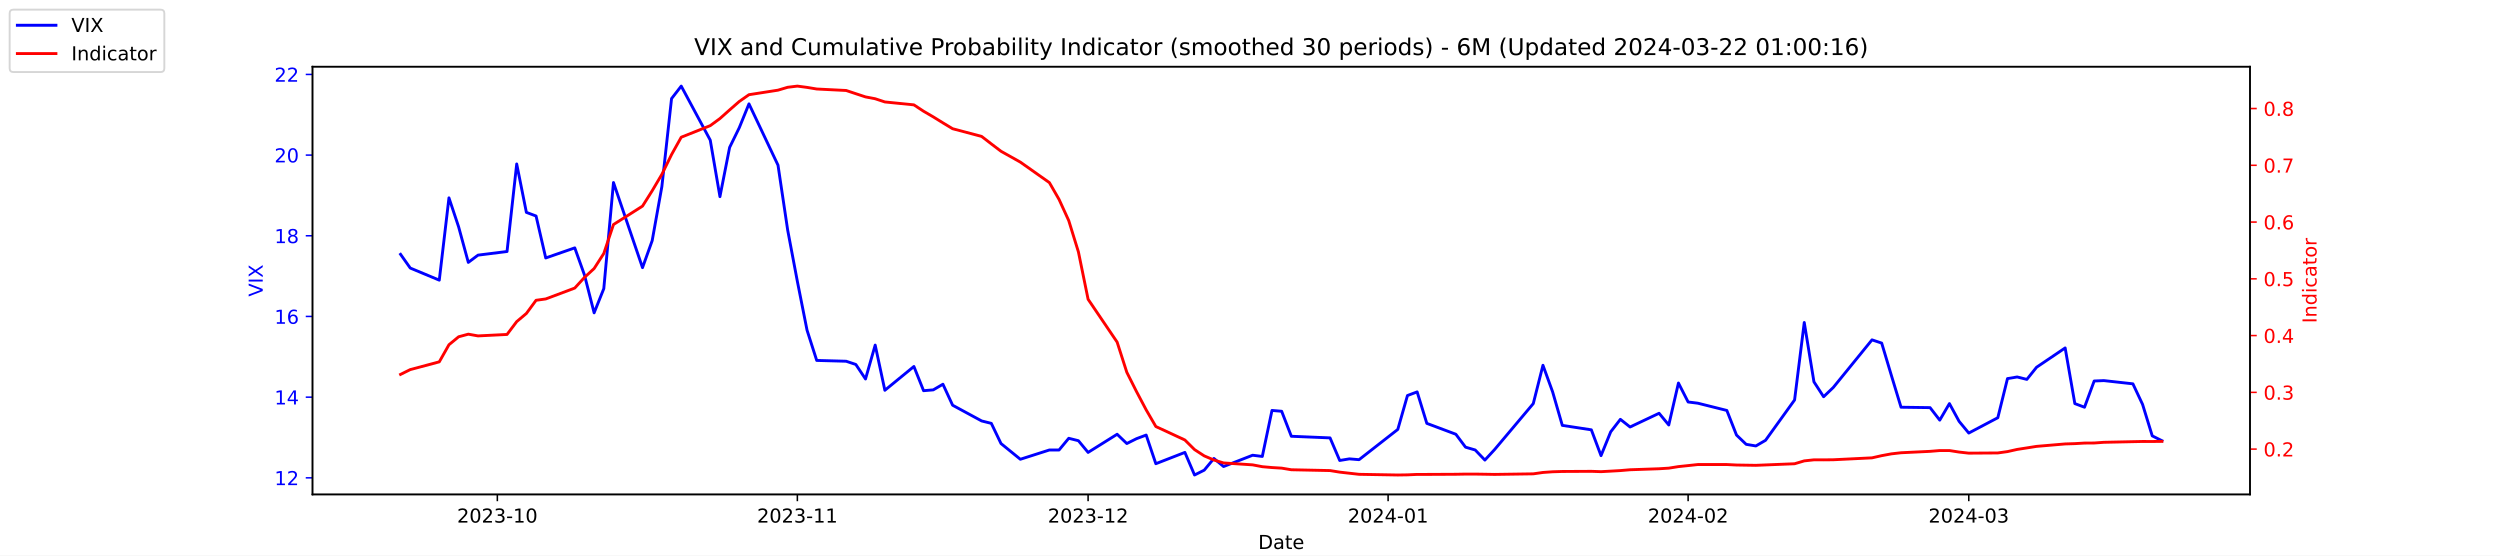
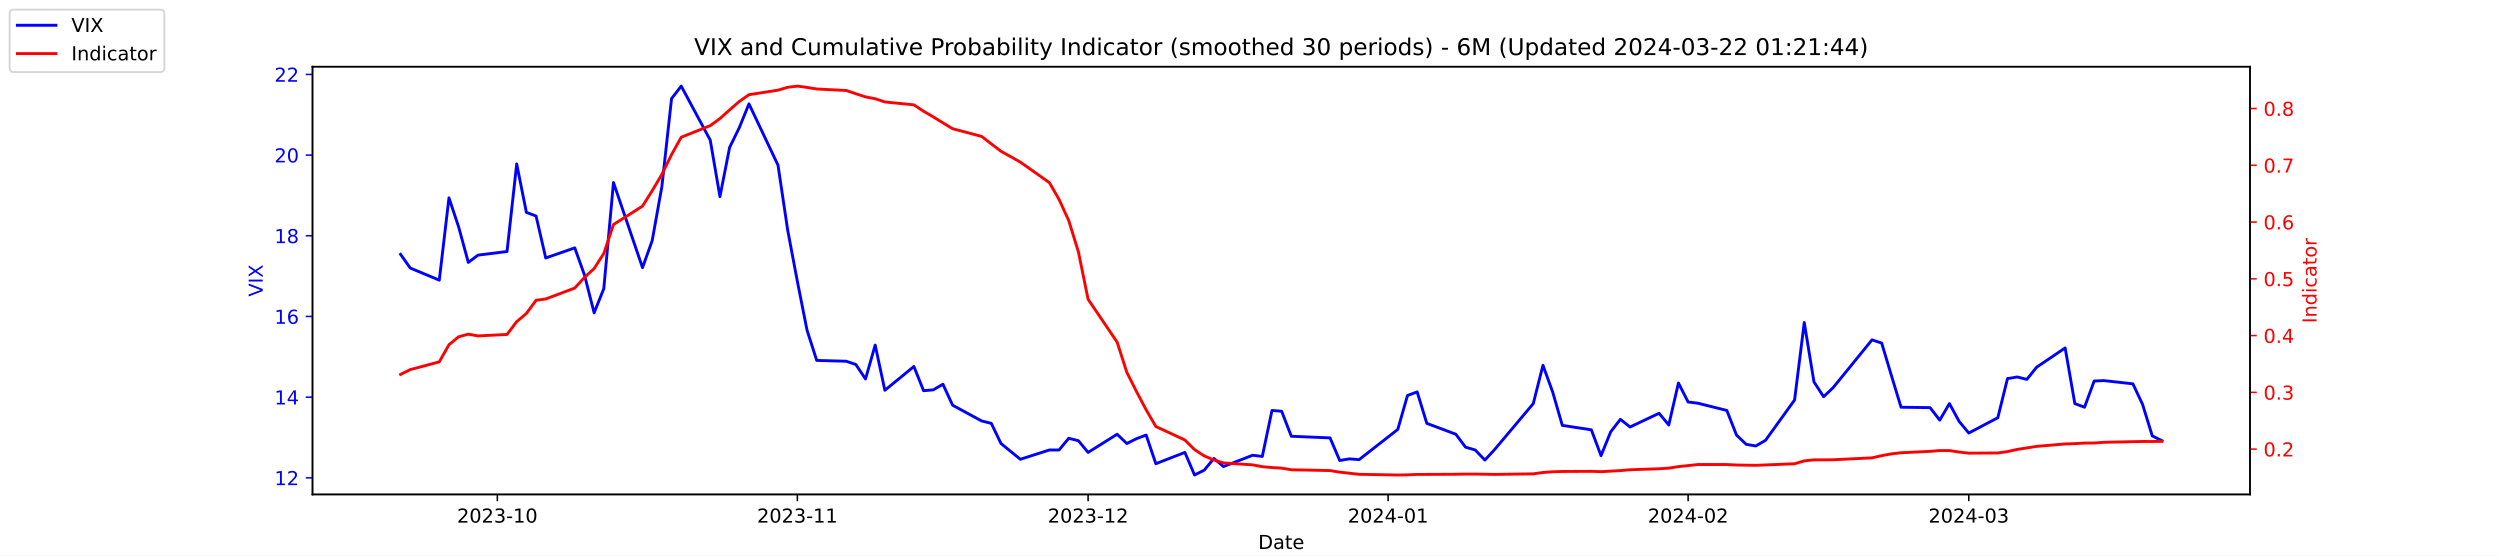
<svg xmlns="http://www.w3.org/2000/svg" xmlns:xlink="http://www.w3.org/1999/xlink" width="1296pt" height="288pt" viewBox="0 0 1296 288" version="1.1">
  <defs>
    <style type="text/css">*{stroke-linejoin: round; stroke-linecap: butt}</style>
  </defs>
  <g id="figure_1">
    <g id="patch_1">
      <path d="M 0 288  L 1296 288  L 1296 0  L 0 0  z " style="fill: #ffffff" />
    </g>
    <g id="axes_1">
      <g id="patch_2">
        <path d="M 162 256.32  L 1166.4 256.32  L 1166.4 34.56  L 162 34.56  z " style="fill: #ffffff" />
      </g>
      <g id="matplotlib.axis_1">
        <g id="xtick_1">
          <g id="line2d_1">
            <defs>
-               <path id="m9ec98ce9ba" d="M 0 0  L 0 3.5  " style="stroke: #000000; stroke-width: 0.8" />
+               <path id="m5a4f78393b" d="M 0 0  L 0 3.5  " style="stroke: #000000; stroke-width: 0.8" />
            </defs>
            <g>
-               <use xlink:href="#m9ec98ce9ba" x="257.824" y="256.32" style="stroke: #000000; stroke-width: 0.8" />
+               <use xlink:href="#m5a4f78393b" x="257.824" y="256.32" style="stroke: #000000; stroke-width: 0.8" />
            </g>
          </g>
          <g id="text_1">
            <g transform="translate(236.933 270.9184) scale(0.1 -0.1)">
              <defs>
                <path id="DejaVuSans-32" d="M 1228 531  L 3431 531  L 3431 0  L 469 0  L 469 531  Q 828 903 1448 1529  Q 2069 2156 2228 2338  Q 2531 2678 2651 2914  Q 2772 3150 2772 3378  Q 2772 3750 2511 3984  Q 2250 4219 1831 4219  Q 1534 4219 1204 4116  Q 875 4013 500 3803  L 500 4441  Q 881 4594 1212 4672  Q 1544 4750 1819 4750  Q 2544 4750 2975 4387  Q 3406 4025 3406 3419  Q 3406 3131 3298 2873  Q 3191 2616 2906 2266  Q 2828 2175 2409 1742  Q 1991 1309 1228 531  z " transform="scale(0.015625)" />
                <path id="DejaVuSans-30" d="M 2034 4250  Q 1547 4250 1301 3770  Q 1056 3291 1056 2328  Q 1056 1369 1301 889  Q 1547 409 2034 409  Q 2525 409 2770 889  Q 3016 1369 3016 2328  Q 3016 3291 2770 3770  Q 2525 4250 2034 4250  z M 2034 4750  Q 2819 4750 3233 4129  Q 3647 3509 3647 2328  Q 3647 1150 3233 529  Q 2819 -91 2034 -91  Q 1250 -91 836 529  Q 422 1150 422 2328  Q 422 3509 836 4129  Q 1250 4750 2034 4750  z " transform="scale(0.015625)" />
                <path id="DejaVuSans-33" d="M 2597 2516  Q 3050 2419 3304 2112  Q 3559 1806 3559 1356  Q 3559 666 3084 287  Q 2609 -91 1734 -91  Q 1441 -91 1130 -33  Q 819 25 488 141  L 488 750  Q 750 597 1062 519  Q 1375 441 1716 441  Q 2309 441 2620 675  Q 2931 909 2931 1356  Q 2931 1769 2642 2001  Q 2353 2234 1838 2234  L 1294 2234  L 1294 2753  L 1863 2753  Q 2328 2753 2575 2939  Q 2822 3125 2822 3475  Q 2822 3834 2567 4026  Q 2313 4219 1838 4219  Q 1578 4219 1281 4162  Q 984 4106 628 3988  L 628 4550  Q 988 4650 1302 4700  Q 1616 4750 1894 4750  Q 2613 4750 3031 4423  Q 3450 4097 3450 3541  Q 3450 3153 3228 2886  Q 3006 2619 2597 2516  z " transform="scale(0.015625)" />
                <path id="DejaVuSans-2d" d="M 313 2009  L 1997 2009  L 1997 1497  L 313 1497  L 313 2009  z " transform="scale(0.015625)" />
                <path id="DejaVuSans-31" d="M 794 531  L 1825 531  L 1825 4091  L 703 3866  L 703 4441  L 1819 4666  L 2450 4666  L 2450 531  L 3481 531  L 3481 0  L 794 0  L 794 531  z " transform="scale(0.015625)" />
              </defs>
              <use xlink:href="#DejaVuSans-32" />
              <use xlink:href="#DejaVuSans-30" x="63.623" />
              <use xlink:href="#DejaVuSans-32" x="127.246" />
              <use xlink:href="#DejaVuSans-33" x="190.869" />
              <use xlink:href="#DejaVuSans-2d" x="254.492" />
              <use xlink:href="#DejaVuSans-31" x="290.576" />
              <use xlink:href="#DejaVuSans-30" x="354.199" />
            </g>
          </g>
        </g>
        <g id="xtick_2">
          <g id="line2d_2">
            <g>
-               <use xlink:href="#m9ec98ce9ba" x="413.351" y="256.32" style="stroke: #000000; stroke-width: 0.8" />
+               <use xlink:href="#m5a4f78393b" x="413.351" y="256.32" style="stroke: #000000; stroke-width: 0.8" />
            </g>
          </g>
          <g id="text_2">
            <g transform="translate(392.4594 270.9184) scale(0.1 -0.1)">
              <use xlink:href="#DejaVuSans-32" />
              <use xlink:href="#DejaVuSans-30" x="63.623" />
              <use xlink:href="#DejaVuSans-32" x="127.246" />
              <use xlink:href="#DejaVuSans-33" x="190.869" />
              <use xlink:href="#DejaVuSans-2d" x="254.492" />
              <use xlink:href="#DejaVuSans-31" x="290.576" />
              <use xlink:href="#DejaVuSans-31" x="354.199" />
            </g>
          </g>
        </g>
        <g id="xtick_3">
          <g id="line2d_3">
            <g>
-               <use xlink:href="#m9ec98ce9ba" x="564.069" y="256.32" style="stroke: #000000; stroke-width: 0.8" />
+               <use xlink:href="#m5a4f78393b" x="564.069" y="256.32" style="stroke: #000000; stroke-width: 0.8" />
            </g>
          </g>
          <g id="text_3">
            <g transform="translate(543.178 270.9184) scale(0.1 -0.1)">
              <use xlink:href="#DejaVuSans-32" />
              <use xlink:href="#DejaVuSans-30" x="63.623" />
              <use xlink:href="#DejaVuSans-32" x="127.246" />
              <use xlink:href="#DejaVuSans-33" x="190.869" />
              <use xlink:href="#DejaVuSans-2d" x="254.492" />
              <use xlink:href="#DejaVuSans-31" x="290.576" />
              <use xlink:href="#DejaVuSans-32" x="354.199" />
            </g>
          </g>
        </g>
        <g id="xtick_4">
          <g id="line2d_4">
            <g>
-               <use xlink:href="#m9ec98ce9ba" x="719.596" y="256.32" style="stroke: #000000; stroke-width: 0.8" />
+               <use xlink:href="#m5a4f78393b" x="719.596" y="256.32" style="stroke: #000000; stroke-width: 0.8" />
            </g>
          </g>
          <g id="text_4">
            <g transform="translate(698.7044 270.9184) scale(0.1 -0.1)">
              <defs>
                <path id="DejaVuSans-34" d="M 2419 4116  L 825 1625  L 2419 1625  L 2419 4116  z M 2253 4666  L 3047 4666  L 3047 1625  L 3713 1625  L 3713 1100  L 3047 1100  L 3047 0  L 2419 0  L 2419 1100  L 313 1100  L 313 1709  L 2253 4666  z " transform="scale(0.015625)" />
              </defs>
              <use xlink:href="#DejaVuSans-32" />
              <use xlink:href="#DejaVuSans-30" x="63.623" />
              <use xlink:href="#DejaVuSans-32" x="127.246" />
              <use xlink:href="#DejaVuSans-34" x="190.869" />
              <use xlink:href="#DejaVuSans-2d" x="254.492" />
              <use xlink:href="#DejaVuSans-30" x="290.576" />
              <use xlink:href="#DejaVuSans-31" x="354.199" />
            </g>
          </g>
        </g>
        <g id="xtick_5">
          <g id="line2d_5">
            <g>
-               <use xlink:href="#m9ec98ce9ba" x="875.122" y="256.32" style="stroke: #000000; stroke-width: 0.8" />
+               <use xlink:href="#m5a4f78393b" x="875.122" y="256.32" style="stroke: #000000; stroke-width: 0.8" />
            </g>
          </g>
          <g id="text_5">
            <g transform="translate(854.2309 270.9184) scale(0.1 -0.1)">
              <use xlink:href="#DejaVuSans-32" />
              <use xlink:href="#DejaVuSans-30" x="63.623" />
              <use xlink:href="#DejaVuSans-32" x="127.246" />
              <use xlink:href="#DejaVuSans-34" x="190.869" />
              <use xlink:href="#DejaVuSans-2d" x="254.492" />
              <use xlink:href="#DejaVuSans-30" x="290.576" />
              <use xlink:href="#DejaVuSans-32" x="354.199" />
            </g>
          </g>
        </g>
        <g id="xtick_6">
          <g id="line2d_6">
            <g>
-               <use xlink:href="#m9ec98ce9ba" x="1020.615" y="256.32" style="stroke: #000000; stroke-width: 0.8" />
+               <use xlink:href="#m5a4f78393b" x="1020.615" y="256.32" style="stroke: #000000; stroke-width: 0.8" />
            </g>
          </g>
          <g id="text_6">
            <g transform="translate(999.7234 270.9184) scale(0.1 -0.1)">
              <use xlink:href="#DejaVuSans-32" />
              <use xlink:href="#DejaVuSans-30" x="63.623" />
              <use xlink:href="#DejaVuSans-32" x="127.246" />
              <use xlink:href="#DejaVuSans-34" x="190.869" />
              <use xlink:href="#DejaVuSans-2d" x="254.492" />
              <use xlink:href="#DejaVuSans-30" x="290.576" />
              <use xlink:href="#DejaVuSans-33" x="354.199" />
            </g>
          </g>
        </g>
        <g id="text_7">
          <g transform="translate(652.2492 284.5966) scale(0.1 -0.1)">
            <defs>
              <path id="DejaVuSans-44" d="M 1259 4147  L 1259 519  L 2022 519  Q 2988 519 3436 956  Q 3884 1394 3884 2338  Q 3884 3275 3436 3711  Q 2988 4147 2022 4147  L 1259 4147  z M 628 4666  L 1925 4666  Q 3281 4666 3915 4102  Q 4550 3538 4550 2338  Q 4550 1131 3912 565  Q 3275 0 1925 0  L 628 0  L 628 4666  z " transform="scale(0.015625)" />
              <path id="DejaVuSans-61" d="M 2194 1759  Q 1497 1759 1228 1600  Q 959 1441 959 1056  Q 959 750 1161 570  Q 1363 391 1709 391  Q 2188 391 2477 730  Q 2766 1069 2766 1631  L 2766 1759  L 2194 1759  z M 3341 1997  L 3341 0  L 2766 0  L 2766 531  Q 2569 213 2275 61  Q 1981 -91 1556 -91  Q 1019 -91 701 211  Q 384 513 384 1019  Q 384 1609 779 1909  Q 1175 2209 1959 2209  L 2766 2209  L 2766 2266  Q 2766 2663 2505 2880  Q 2244 3097 1772 3097  Q 1472 3097 1187 3025  Q 903 2953 641 2809  L 641 3341  Q 956 3463 1253 3523  Q 1550 3584 1831 3584  Q 2591 3584 2966 3190  Q 3341 2797 3341 1997  z " transform="scale(0.015625)" />
              <path id="DejaVuSans-74" d="M 1172 4494  L 1172 3500  L 2356 3500  L 2356 3053  L 1172 3053  L 1172 1153  Q 1172 725 1289 603  Q 1406 481 1766 481  L 2356 481  L 2356 0  L 1766 0  Q 1100 0 847 248  Q 594 497 594 1153  L 594 3053  L 172 3053  L 172 3500  L 594 3500  L 594 4494  L 1172 4494  z " transform="scale(0.015625)" />
              <path id="DejaVuSans-65" d="M 3597 1894  L 3597 1613  L 953 1613  Q 991 1019 1311 708  Q 1631 397 2203 397  Q 2534 397 2845 478  Q 3156 559 3463 722  L 3463 178  Q 3153 47 2828 -22  Q 2503 -91 2169 -91  Q 1331 -91 842 396  Q 353 884 353 1716  Q 353 2575 817 3079  Q 1281 3584 2069 3584  Q 2775 3584 3186 3129  Q 3597 2675 3597 1894  z M 3022 2063  Q 3016 2534 2758 2815  Q 2500 3097 2075 3097  Q 1594 3097 1305 2825  Q 1016 2553 972 2059  L 3022 2063  z " transform="scale(0.015625)" />
            </defs>
            <use xlink:href="#DejaVuSans-44" />
            <use xlink:href="#DejaVuSans-61" x="77.002" />
            <use xlink:href="#DejaVuSans-74" x="138.281" />
            <use xlink:href="#DejaVuSans-65" x="177.49" />
          </g>
        </g>
      </g>
      <g id="matplotlib.axis_2">
        <g id="ytick_1">
          <g id="line2d_7">
            <defs>
-               <path id="md8c2ff4725" d="M 0 0  L -3.5 0  " style="stroke: #0000ff; stroke-width: 0.8" />
+               <path id="m07af1b0438" d="M 0 0  L -3.5 0  " style="stroke: #0000ff; stroke-width: 0.8" />
            </defs>
            <g>
-               <use xlink:href="#md8c2ff4725" x="162" y="247.704" style="fill: #0000ff; stroke: #0000ff; stroke-width: 0.8" />
+               <use xlink:href="#m07af1b0438" x="162" y="247.704" style="fill: #0000ff; stroke: #0000ff; stroke-width: 0.8" />
            </g>
          </g>
          <g id="text_8">
            <g style="fill: #0000ff" transform="translate(142.275 251.5031) scale(0.1 -0.1)">
              <use xlink:href="#DejaVuSans-31" />
              <use xlink:href="#DejaVuSans-32" x="63.623" />
            </g>
          </g>
        </g>
        <g id="ytick_2">
          <g id="line2d_8">
            <g>
-               <use xlink:href="#md8c2ff4725" x="162" y="205.878" style="fill: #0000ff; stroke: #0000ff; stroke-width: 0.8" />
+               <use xlink:href="#m07af1b0438" x="162" y="205.878" style="fill: #0000ff; stroke: #0000ff; stroke-width: 0.8" />
            </g>
          </g>
          <g id="text_9">
            <g style="fill: #0000ff" transform="translate(142.275 209.6774) scale(0.1 -0.1)">
              <use xlink:href="#DejaVuSans-31" />
              <use xlink:href="#DejaVuSans-34" x="63.623" />
            </g>
          </g>
        </g>
        <g id="ytick_3">
          <g id="line2d_9">
            <g>
-               <use xlink:href="#md8c2ff4725" x="162" y="164.052" style="fill: #0000ff; stroke: #0000ff; stroke-width: 0.8" />
+               <use xlink:href="#m07af1b0438" x="162" y="164.052" style="fill: #0000ff; stroke: #0000ff; stroke-width: 0.8" />
            </g>
          </g>
          <g id="text_10">
            <g style="fill: #0000ff" transform="translate(142.275 167.8517) scale(0.1 -0.1)">
              <defs>
                <path id="DejaVuSans-36" d="M 2113 2584  Q 1688 2584 1439 2293  Q 1191 2003 1191 1497  Q 1191 994 1439 701  Q 1688 409 2113 409  Q 2538 409 2786 701  Q 3034 994 3034 1497  Q 3034 2003 2786 2293  Q 2538 2584 2113 2584  z M 3366 4563  L 3366 3988  Q 3128 4100 2886 4159  Q 2644 4219 2406 4219  Q 1781 4219 1451 3797  Q 1122 3375 1075 2522  Q 1259 2794 1537 2939  Q 1816 3084 2150 3084  Q 2853 3084 3261 2657  Q 3669 2231 3669 1497  Q 3669 778 3244 343  Q 2819 -91 2113 -91  Q 1303 -91 875 529  Q 447 1150 447 2328  Q 447 3434 972 4092  Q 1497 4750 2381 4750  Q 2619 4750 2861 4703  Q 3103 4656 3366 4563  z " transform="scale(0.015625)" />
              </defs>
              <use xlink:href="#DejaVuSans-31" />
              <use xlink:href="#DejaVuSans-36" x="63.623" />
            </g>
          </g>
        </g>
        <g id="ytick_4">
          <g id="line2d_10">
            <g>
-               <use xlink:href="#md8c2ff4725" x="162" y="122.227" style="fill: #0000ff; stroke: #0000ff; stroke-width: 0.8" />
+               <use xlink:href="#m07af1b0438" x="162" y="122.227" style="fill: #0000ff; stroke: #0000ff; stroke-width: 0.8" />
            </g>
          </g>
          <g id="text_11">
            <g style="fill: #0000ff" transform="translate(142.275 126.0259) scale(0.1 -0.1)">
              <defs>
                <path id="DejaVuSans-38" d="M 2034 2216  Q 1584 2216 1326 1975  Q 1069 1734 1069 1313  Q 1069 891 1326 650  Q 1584 409 2034 409  Q 2484 409 2743 651  Q 3003 894 3003 1313  Q 3003 1734 2745 1975  Q 2488 2216 2034 2216  z M 1403 2484  Q 997 2584 770 2862  Q 544 3141 544 3541  Q 544 4100 942 4425  Q 1341 4750 2034 4750  Q 2731 4750 3128 4425  Q 3525 4100 3525 3541  Q 3525 3141 3298 2862  Q 3072 2584 2669 2484  Q 3125 2378 3379 2068  Q 3634 1759 3634 1313  Q 3634 634 3220 271  Q 2806 -91 2034 -91  Q 1263 -91 848 271  Q 434 634 434 1313  Q 434 1759 690 2068  Q 947 2378 1403 2484  z M 1172 3481  Q 1172 3119 1398 2916  Q 1625 2713 2034 2713  Q 2441 2713 2670 2916  Q 2900 3119 2900 3481  Q 2900 3844 2670 4047  Q 2441 4250 2034 4250  Q 1625 4250 1398 4047  Q 1172 3844 1172 3481  z " transform="scale(0.015625)" />
              </defs>
              <use xlink:href="#DejaVuSans-31" />
              <use xlink:href="#DejaVuSans-38" x="63.623" />
            </g>
          </g>
        </g>
        <g id="ytick_5">
          <g id="line2d_11">
            <g>
-               <use xlink:href="#md8c2ff4725" x="162" y="80.401" style="fill: #0000ff; stroke: #0000ff; stroke-width: 0.8" />
+               <use xlink:href="#m07af1b0438" x="162" y="80.401" style="fill: #0000ff; stroke: #0000ff; stroke-width: 0.8" />
            </g>
          </g>
          <g id="text_12">
            <g style="fill: #0000ff" transform="translate(142.275 84.2002) scale(0.1 -0.1)">
              <use xlink:href="#DejaVuSans-32" />
              <use xlink:href="#DejaVuSans-30" x="63.623" />
            </g>
          </g>
        </g>
        <g id="ytick_6">
          <g id="line2d_12">
            <g>
-               <use xlink:href="#md8c2ff4725" x="162" y="38.575" style="fill: #0000ff; stroke: #0000ff; stroke-width: 0.8" />
+               <use xlink:href="#m07af1b0438" x="162" y="38.575" style="fill: #0000ff; stroke: #0000ff; stroke-width: 0.8" />
            </g>
          </g>
          <g id="text_13">
            <g style="fill: #0000ff" transform="translate(142.275 42.37447) scale(0.1 -0.1)">
              <use xlink:href="#DejaVuSans-32" />
              <use xlink:href="#DejaVuSans-32" x="63.623" />
            </g>
          </g>
        </g>
        <g id="text_14">
          <g style="fill: #0000ff" transform="translate(136.1953 153.7603) rotate(-90) scale(0.1 -0.1)">
            <defs>
              <path id="DejaVuSans-56" d="M 1831 0  L 50 4666  L 709 4666  L 2188 738  L 3669 4666  L 4325 4666  L 2547 0  L 1831 0  z " transform="scale(0.015625)" />
              <path id="DejaVuSans-49" d="M 628 4666  L 1259 4666  L 1259 0  L 628 0  L 628 4666  z " transform="scale(0.015625)" />
              <path id="DejaVuSans-58" d="M 403 4666  L 1081 4666  L 2241 2931  L 3406 4666  L 4084 4666  L 2584 2425  L 4184 0  L 3506 0  L 2194 1984  L 872 0  L 191 0  L 1856 2491  L 403 4666  z " transform="scale(0.015625)" />
            </defs>
            <use xlink:href="#DejaVuSans-56" />
            <use xlink:href="#DejaVuSans-49" x="68.408" />
            <use xlink:href="#DejaVuSans-58" x="97.9" />
          </g>
        </g>
      </g>
      <g id="line2d_13">
-         <path d="M 207.655 131.847  L 212.672 138.957  L 227.722 145.231  L 232.739 102.569  L 237.756 117.626  L 242.773 136.029  L 247.79 132.265  L 262.841 130.383  L 267.858 85.002  L 272.875 110.097  L 277.892 111.979  L 282.909 133.729  L 297.96 128.501  L 302.977 142.512  L 307.994 162.17  L 313.011 149.623  L 318.028 94.622  L 333.079 138.748  L 338.096 124.736  L 343.113 96.713  L 348.13 51.123  L 353.147 44.64  L 368.198 72.663  L 373.215 101.941  L 378.232 76.428  L 383.249 66.18  L 388.266 53.842  L 403.317 85.629  L 408.334 119.299  L 413.351 145.858  L 418.368 171.163  L 423.385 186.847  L 438.645 187.266  L 443.662 188.939  L 448.679 196.467  L 453.696 178.901  L 458.713 202.323  L 473.764 189.984  L 478.781 202.532  L 483.798 202.114  L 488.815 199.186  L 493.832 210.061  L 508.883 218.217  L 513.9 219.472  L 518.917 229.928  L 528.951 238.084  L 544.001 233.274  L 549.018 233.274  L 554.035 227.209  L 559.052 228.464  L 564.069 234.529  L 579.12 225.118  L 584.137 229.928  L 589.154 227.418  L 594.171 225.536  L 599.188 240.384  L 614.239 234.529  L 619.256 246.24  L 624.273 243.73  L 629.29 237.666  L 634.307 241.848  L 649.358 235.993  L 654.375 236.62  L 659.392 212.779  L 664.409 213.198  L 669.426 226.164  L 689.494 227  L 694.511 238.711  L 699.528 237.875  L 704.545 238.293  L 724.613 222.608  L 729.63 205.042  L 734.647 203.159  L 739.664 219.472  L 754.715 225.118  L 759.732 231.81  L 764.749 233.274  L 769.766 238.502  L 774.783 233.065  L 794.851 209.224  L 799.868 189.357  L 804.885 203.159  L 809.902 220.517  L 824.952 222.818  L 829.969 236.202  L 834.986 223.863  L 840.003 217.38  L 845.02 221.354  L 860.071 214.243  L 865.088 220.308  L 870.105 198.559  L 875.122 208.388  L 880.139 209.015  L 895.19 212.779  L 900.207 225.536  L 905.224 230.346  L 910.241 231.183  L 915.258 228.255  L 930.309 207.342  L 935.326 167.189  L 940.343 197.931  L 945.36 205.669  L 950.377 200.859  L 970.445 176.182  L 975.462 177.855  L 980.479 194.585  L 985.496 211.106  L 1000.547 211.316  L 1005.564 217.798  L 1010.581 209.224  L 1015.598 218.426  L 1020.615 224.491  L 1035.666 216.544  L 1040.683 196.258  L 1045.7 195.422  L 1050.717 196.677  L 1055.734 190.403  L 1070.576 180.364  L 1075.593 209.224  L 1080.61 211.106  L 1085.627 197.513  L 1090.644 197.304  L 1105.695 198.977  L 1110.711 209.642  L 1115.728 225.955  L 1120.745 228.464  " clip-path="url(#pa6c76304c1)" style="fill: none; stroke: #0000ff; stroke-width: 1.5; stroke-linecap: square" />
+         <path d="M 207.655 131.847  L 212.672 138.957  L 227.722 145.231  L 232.739 102.569  L 237.756 117.626  L 242.773 136.029  L 247.79 132.265  L 262.841 130.383  L 267.858 85.002  L 272.875 110.097  L 277.892 111.979  L 282.909 133.729  L 297.96 128.501  L 302.977 142.512  L 307.994 162.17  L 313.011 149.623  L 318.028 94.622  L 333.079 138.748  L 338.096 124.736  L 343.113 96.713  L 348.13 51.123  L 353.147 44.64  L 368.198 72.663  L 373.215 101.941  L 378.232 76.428  L 383.249 66.18  L 388.266 53.842  L 403.317 85.629  L 408.334 119.299  L 413.351 145.858  L 418.368 171.163  L 423.385 186.847  L 438.645 187.266  L 443.662 188.939  L 448.679 196.467  L 453.696 178.901  L 458.713 202.323  L 473.764 189.984  L 478.781 202.532  L 483.798 202.114  L 488.815 199.186  L 493.832 210.061  L 508.883 218.217  L 513.9 219.472  L 518.917 229.928  L 528.951 238.084  L 544.001 233.274  L 549.018 233.274  L 554.035 227.209  L 559.052 228.464  L 564.069 234.529  L 579.12 225.118  L 584.137 229.928  L 589.154 227.418  L 594.171 225.536  L 599.188 240.384  L 614.239 234.529  L 619.256 246.24  L 624.273 243.73  L 629.29 237.666  L 634.307 241.848  L 649.358 235.993  L 654.375 236.62  L 659.392 212.779  L 664.409 213.198  L 669.426 226.164  L 689.494 227  L 694.511 238.711  L 699.528 237.875  L 704.545 238.293  L 724.613 222.608  L 729.63 205.042  L 734.647 203.159  L 739.664 219.472  L 754.715 225.118  L 759.732 231.81  L 764.749 233.274  L 769.766 238.502  L 774.783 233.065  L 794.851 209.224  L 799.868 189.357  L 804.885 203.159  L 809.902 220.517  L 824.952 222.818  L 829.969 236.202  L 834.986 223.863  L 840.003 217.38  L 845.02 221.354  L 860.071 214.243  L 865.088 220.308  L 870.105 198.559  L 875.122 208.388  L 880.139 209.015  L 895.19 212.779  L 900.207 225.536  L 905.224 230.346  L 910.241 231.183  L 915.258 228.255  L 930.309 207.342  L 935.326 167.189  L 940.343 197.931  L 945.36 205.669  L 950.377 200.859  L 970.445 176.182  L 975.462 177.855  L 980.479 194.585  L 985.496 211.106  L 1000.547 211.316  L 1005.564 217.798  L 1010.581 209.224  L 1015.598 218.426  L 1020.615 224.491  L 1035.666 216.544  L 1040.683 196.258  L 1045.7 195.422  L 1050.717 196.677  L 1055.734 190.403  L 1070.576 180.364  L 1075.593 209.224  L 1080.61 211.106  L 1085.627 197.513  L 1090.644 197.304  L 1105.695 198.977  L 1110.711 209.642  L 1115.728 225.955  L 1120.745 228.464  " clip-path="url(#p9be954c867)" style="fill: none; stroke: #0000ff; stroke-width: 1.5; stroke-linecap: square" />
      </g>
      <g id="patch_3">
        <path d="M 162 256.32  L 162 34.56  " style="fill: none; stroke: #000000; stroke-width: 0.8; stroke-linejoin: miter; stroke-linecap: square" />
      </g>
      <g id="patch_4">
        <path d="M 1166.4 256.32  L 1166.4 34.56  " style="fill: none; stroke: #000000; stroke-width: 0.8; stroke-linejoin: miter; stroke-linecap: square" />
      </g>
      <g id="patch_5">
        <path d="M 162 256.32  L 1166.4 256.32  " style="fill: none; stroke: #000000; stroke-width: 0.8; stroke-linejoin: miter; stroke-linecap: square" />
      </g>
      <g id="patch_6">
        <path d="M 162 34.56  L 1166.4 34.56  " style="fill: none; stroke: #000000; stroke-width: 0.8; stroke-linejoin: miter; stroke-linecap: square" />
      </g>
    </g>
    <g id="axes_2">
      <g id="matplotlib.axis_3">
        <g id="ytick_7">
          <g id="line2d_14">
            <defs>
-               <path id="m1a44aab684" d="M 0 0  L 3.5 0  " style="stroke: #ff0000; stroke-width: 0.8" />
+               <path id="mcce9b47e6d" d="M 0 0  L 3.5 0  " style="stroke: #ff0000; stroke-width: 0.8" />
            </defs>
            <g>
-               <use xlink:href="#m1a44aab684" x="1166.4" y="232.822" style="fill: #ff0000; stroke: #ff0000; stroke-width: 0.8" />
+               <use xlink:href="#mcce9b47e6d" x="1166.4" y="232.822" style="fill: #ff0000; stroke: #ff0000; stroke-width: 0.8" />
            </g>
          </g>
          <g id="text_15">
            <g style="fill: #ff0000" transform="translate(1173.4 236.6214) scale(0.1 -0.1)">
              <defs>
                <path id="DejaVuSans-2e" d="M 684 794  L 1344 794  L 1344 0  L 684 0  L 684 794  z " transform="scale(0.015625)" />
              </defs>
              <use xlink:href="#DejaVuSans-30" />
              <use xlink:href="#DejaVuSans-2e" x="63.623" />
              <use xlink:href="#DejaVuSans-32" x="95.41" />
            </g>
          </g>
        </g>
        <g id="ytick_8">
          <g id="line2d_15">
            <g>
-               <use xlink:href="#m1a44aab684" x="1166.4" y="203.396" style="fill: #ff0000; stroke: #ff0000; stroke-width: 0.8" />
+               <use xlink:href="#mcce9b47e6d" x="1166.4" y="203.396" style="fill: #ff0000; stroke: #ff0000; stroke-width: 0.8" />
            </g>
          </g>
          <g id="text_16">
            <g style="fill: #ff0000" transform="translate(1173.4 207.1955) scale(0.1 -0.1)">
              <use xlink:href="#DejaVuSans-30" />
              <use xlink:href="#DejaVuSans-2e" x="63.623" />
              <use xlink:href="#DejaVuSans-33" x="95.41" />
            </g>
          </g>
        </g>
        <g id="ytick_9">
          <g id="line2d_16">
            <g>
-               <use xlink:href="#m1a44aab684" x="1166.4" y="173.97" style="fill: #ff0000; stroke: #ff0000; stroke-width: 0.8" />
+               <use xlink:href="#mcce9b47e6d" x="1166.4" y="173.97" style="fill: #ff0000; stroke: #ff0000; stroke-width: 0.8" />
            </g>
          </g>
          <g id="text_17">
            <g style="fill: #ff0000" transform="translate(1173.4 177.7695) scale(0.1 -0.1)">
              <use xlink:href="#DejaVuSans-30" />
              <use xlink:href="#DejaVuSans-2e" x="63.623" />
              <use xlink:href="#DejaVuSans-34" x="95.41" />
            </g>
          </g>
        </g>
        <g id="ytick_10">
          <g id="line2d_17">
            <g>
-               <use xlink:href="#m1a44aab684" x="1166.4" y="144.544" style="fill: #ff0000; stroke: #ff0000; stroke-width: 0.8" />
+               <use xlink:href="#mcce9b47e6d" x="1166.4" y="144.544" style="fill: #ff0000; stroke: #ff0000; stroke-width: 0.8" />
            </g>
          </g>
          <g id="text_18">
            <g style="fill: #ff0000" transform="translate(1173.4 148.3435) scale(0.1 -0.1)">
              <defs>
                <path id="DejaVuSans-35" d="M 691 4666  L 3169 4666  L 3169 4134  L 1269 4134  L 1269 2991  Q 1406 3038 1543 3061  Q 1681 3084 1819 3084  Q 2600 3084 3056 2656  Q 3513 2228 3513 1497  Q 3513 744 3044 326  Q 2575 -91 1722 -91  Q 1428 -91 1123 -41  Q 819 9 494 109  L 494 744  Q 775 591 1075 516  Q 1375 441 1709 441  Q 2250 441 2565 725  Q 2881 1009 2881 1497  Q 2881 1984 2565 2268  Q 2250 2553 1709 2553  Q 1456 2553 1204 2497  Q 953 2441 691 2322  L 691 4666  z " transform="scale(0.015625)" />
              </defs>
              <use xlink:href="#DejaVuSans-30" />
              <use xlink:href="#DejaVuSans-2e" x="63.623" />
              <use xlink:href="#DejaVuSans-35" x="95.41" />
            </g>
          </g>
        </g>
        <g id="ytick_11">
          <g id="line2d_18">
            <g>
-               <use xlink:href="#m1a44aab684" x="1166.4" y="115.118" style="fill: #ff0000; stroke: #ff0000; stroke-width: 0.8" />
+               <use xlink:href="#mcce9b47e6d" x="1166.4" y="115.118" style="fill: #ff0000; stroke: #ff0000; stroke-width: 0.8" />
            </g>
          </g>
          <g id="text_19">
            <g style="fill: #ff0000" transform="translate(1173.4 118.9176) scale(0.1 -0.1)">
              <use xlink:href="#DejaVuSans-30" />
              <use xlink:href="#DejaVuSans-2e" x="63.623" />
              <use xlink:href="#DejaVuSans-36" x="95.41" />
            </g>
          </g>
        </g>
        <g id="ytick_12">
          <g id="line2d_19">
            <g>
-               <use xlink:href="#m1a44aab684" x="1166.4" y="85.692" style="fill: #ff0000; stroke: #ff0000; stroke-width: 0.8" />
+               <use xlink:href="#mcce9b47e6d" x="1166.4" y="85.692" style="fill: #ff0000; stroke: #ff0000; stroke-width: 0.8" />
            </g>
          </g>
          <g id="text_20">
            <g style="fill: #ff0000" transform="translate(1173.4 89.4916) scale(0.1 -0.1)">
              <defs>
                <path id="DejaVuSans-37" d="M 525 4666  L 3525 4666  L 3525 4397  L 1831 0  L 1172 0  L 2766 4134  L 525 4134  L 525 4666  z " transform="scale(0.015625)" />
              </defs>
              <use xlink:href="#DejaVuSans-30" />
              <use xlink:href="#DejaVuSans-2e" x="63.623" />
              <use xlink:href="#DejaVuSans-37" x="95.41" />
            </g>
          </g>
        </g>
        <g id="ytick_13">
          <g id="line2d_20">
            <g>
-               <use xlink:href="#m1a44aab684" x="1166.4" y="56.266" style="fill: #ff0000; stroke: #ff0000; stroke-width: 0.8" />
+               <use xlink:href="#mcce9b47e6d" x="1166.4" y="56.266" style="fill: #ff0000; stroke: #ff0000; stroke-width: 0.8" />
            </g>
          </g>
          <g id="text_21">
            <g style="fill: #ff0000" transform="translate(1173.4 60.06564) scale(0.1 -0.1)">
              <use xlink:href="#DejaVuSans-30" />
              <use xlink:href="#DejaVuSans-2e" x="63.623" />
              <use xlink:href="#DejaVuSans-38" x="95.41" />
            </g>
          </g>
        </g>
        <g id="text_22">
          <g style="fill: #ff0000" transform="translate(1200.902 167.5353) rotate(-90) scale(0.1 -0.1)">
            <defs>
              <path id="DejaVuSans-6e" d="M 3513 2113  L 3513 0  L 2938 0  L 2938 2094  Q 2938 2591 2744 2837  Q 2550 3084 2163 3084  Q 1697 3084 1428 2787  Q 1159 2491 1159 1978  L 1159 0  L 581 0  L 581 3500  L 1159 3500  L 1159 2956  Q 1366 3272 1645 3428  Q 1925 3584 2291 3584  Q 2894 3584 3203 3211  Q 3513 2838 3513 2113  z " transform="scale(0.015625)" />
              <path id="DejaVuSans-64" d="M 2906 2969  L 2906 4863  L 3481 4863  L 3481 0  L 2906 0  L 2906 525  Q 2725 213 2448 61  Q 2172 -91 1784 -91  Q 1150 -91 751 415  Q 353 922 353 1747  Q 353 2572 751 3078  Q 1150 3584 1784 3584  Q 2172 3584 2448 3432  Q 2725 3281 2906 2969  z M 947 1747  Q 947 1113 1208 752  Q 1469 391 1925 391  Q 2381 391 2643 752  Q 2906 1113 2906 1747  Q 2906 2381 2643 2742  Q 2381 3103 1925 3103  Q 1469 3103 1208 2742  Q 947 2381 947 1747  z " transform="scale(0.015625)" />
              <path id="DejaVuSans-69" d="M 603 3500  L 1178 3500  L 1178 0  L 603 0  L 603 3500  z M 603 4863  L 1178 4863  L 1178 4134  L 603 4134  L 603 4863  z " transform="scale(0.015625)" />
              <path id="DejaVuSans-63" d="M 3122 3366  L 3122 2828  Q 2878 2963 2633 3030  Q 2388 3097 2138 3097  Q 1578 3097 1268 2742  Q 959 2388 959 1747  Q 959 1106 1268 751  Q 1578 397 2138 397  Q 2388 397 2633 464  Q 2878 531 3122 666  L 3122 134  Q 2881 22 2623 -34  Q 2366 -91 2075 -91  Q 1284 -91 818 406  Q 353 903 353 1747  Q 353 2603 823 3093  Q 1294 3584 2113 3584  Q 2378 3584 2631 3529  Q 2884 3475 3122 3366  z " transform="scale(0.015625)" />
              <path id="DejaVuSans-6f" d="M 1959 3097  Q 1497 3097 1228 2736  Q 959 2375 959 1747  Q 959 1119 1226 758  Q 1494 397 1959 397  Q 2419 397 2687 759  Q 2956 1122 2956 1747  Q 2956 2369 2687 2733  Q 2419 3097 1959 3097  z M 1959 3584  Q 2709 3584 3137 3096  Q 3566 2609 3566 1747  Q 3566 888 3137 398  Q 2709 -91 1959 -91  Q 1206 -91 779 398  Q 353 888 353 1747  Q 353 2609 779 3096  Q 1206 3584 1959 3584  z " transform="scale(0.015625)" />
              <path id="DejaVuSans-72" d="M 2631 2963  Q 2534 3019 2420 3045  Q 2306 3072 2169 3072  Q 1681 3072 1420 2755  Q 1159 2438 1159 1844  L 1159 0  L 581 0  L 581 3500  L 1159 3500  L 1159 2956  Q 1341 3275 1631 3429  Q 1922 3584 2338 3584  Q 2397 3584 2469 3576  Q 2541 3569 2628 3553  L 2631 2963  z " transform="scale(0.015625)" />
            </defs>
            <use xlink:href="#DejaVuSans-49" />
            <use xlink:href="#DejaVuSans-6e" x="29.492" />
            <use xlink:href="#DejaVuSans-64" x="92.871" />
            <use xlink:href="#DejaVuSans-69" x="156.348" />
            <use xlink:href="#DejaVuSans-63" x="184.131" />
            <use xlink:href="#DejaVuSans-61" x="239.111" />
            <use xlink:href="#DejaVuSans-74" x="300.391" />
            <use xlink:href="#DejaVuSans-6f" x="339.6" />
            <use xlink:href="#DejaVuSans-72" x="400.781" />
          </g>
        </g>
      </g>
      <g id="line2d_21">
-         <path d="M 207.655 194.087  L 212.672 191.599  L 227.722 187.582  L 232.739 178.716  L 237.756 174.588  L 242.773 173.234  L 247.79 174.131  L 262.841 173.38  L 267.858 166.724  L 272.875 162.492  L 277.892 155.668  L 282.909 154.976  L 297.96 149.33  L 302.977 143.826  L 307.994 139.202  L 313.011 131.389  L 318.028 116.397  L 333.079 106.844  L 338.096 98.885  L 343.113 90.375  L 348.13 80.138  L 353.147 71.137  L 368.198 65.133  L 373.215 61.454  L 378.232 56.981  L 383.249 52.599  L 388.266 49.093  L 403.317 46.744  L 408.334 45.248  L 413.351 44.64  L 418.368 45.302  L 423.385 46.14  L 438.645 46.907  L 443.662 48.58  L 448.679 50.235  L 453.696 51.191  L 458.713 52.85  L 473.764 54.363  L 478.781 57.662  L 483.798 60.589  L 488.815 63.695  L 493.832 66.725  L 508.883 70.727  L 513.9 74.603  L 518.917 78.414  L 528.951 84.044  L 544.001 94.664  L 549.018 103.393  L 554.035 114.361  L 559.052 130.596  L 564.069 155.142  L 579.12 177.354  L 584.137 192.995  L 589.154 202.97  L 594.171 212.467  L 599.188 221.115  L 614.239 228.09  L 619.256 233.069  L 624.273 236.332  L 629.29 238.473  L 634.307 239.988  L 649.358 240.981  L 654.375 241.932  L 659.392 242.376  L 664.409 242.682  L 669.426 243.52  L 689.494 243.944  L 694.511 244.755  L 699.528 245.322  L 704.545 245.885  L 724.613 246.24  L 729.63 246.164  L 734.647 245.936  L 739.664 245.936  L 754.715 245.862  L 759.732 245.766  L 764.749 245.766  L 769.766 245.846  L 774.783 245.936  L 794.851 245.639  L 799.868 244.924  L 804.885 244.567  L 809.902 244.411  L 824.952 244.335  L 829.969 244.511  L 834.986 244.237  L 840.003 243.948  L 845.02 243.52  L 860.071 243.001  L 865.088 242.689  L 870.105 241.889  L 875.122 241.361  L 880.139 240.82  L 895.19 240.82  L 900.207 241.063  L 905.224 241.145  L 910.241 241.227  L 915.258 241.022  L 930.309 240.412  L 935.326 238.919  L 940.343 238.375  L 945.36 238.389  L 950.377 238.337  L 970.445 237.348  L 975.462 236.214  L 980.479 235.28  L 985.496 234.705  L 1000.547 233.98  L 1005.564 233.563  L 1010.581 233.563  L 1015.598 234.351  L 1020.615 234.913  L 1035.666 234.809  L 1040.683 234.104  L 1045.7 232.98  L 1050.717 232.201  L 1055.734 231.402  L 1070.576 230.138  L 1075.593 229.979  L 1080.61 229.685  L 1085.627 229.651  L 1090.644 229.292  L 1105.695 228.962  L 1110.711 228.858  L 1115.728 228.872  L 1120.745 228.809  " clip-path="url(#pa6c76304c1)" style="fill: none; stroke: #ff0000; stroke-width: 1.5; stroke-linecap: square" />
+         <path d="M 207.655 194.087  L 212.672 191.599  L 227.722 187.582  L 232.739 178.716  L 237.756 174.588  L 242.773 173.234  L 247.79 174.131  L 262.841 173.38  L 267.858 166.724  L 272.875 162.492  L 277.892 155.668  L 282.909 154.976  L 297.96 149.33  L 302.977 143.826  L 307.994 139.202  L 313.011 131.389  L 318.028 116.397  L 333.079 106.844  L 338.096 98.885  L 343.113 90.375  L 348.13 80.138  L 353.147 71.137  L 368.198 65.133  L 373.215 61.454  L 378.232 56.981  L 383.249 52.599  L 388.266 49.093  L 403.317 46.744  L 408.334 45.248  L 413.351 44.64  L 418.368 45.302  L 423.385 46.14  L 438.645 46.907  L 443.662 48.58  L 448.679 50.235  L 453.696 51.191  L 458.713 52.85  L 473.764 54.363  L 478.781 57.662  L 483.798 60.589  L 488.815 63.695  L 493.832 66.725  L 508.883 70.727  L 513.9 74.603  L 518.917 78.414  L 528.951 84.044  L 544.001 94.664  L 549.018 103.393  L 554.035 114.361  L 559.052 130.596  L 564.069 155.142  L 579.12 177.354  L 584.137 192.995  L 589.154 202.97  L 594.171 212.467  L 599.188 221.115  L 614.239 228.09  L 619.256 233.069  L 624.273 236.332  L 629.29 238.473  L 634.307 239.988  L 649.358 240.981  L 654.375 241.932  L 659.392 242.376  L 664.409 242.682  L 669.426 243.52  L 689.494 243.944  L 694.511 244.755  L 699.528 245.322  L 704.545 245.885  L 724.613 246.24  L 729.63 246.164  L 734.647 245.936  L 739.664 245.936  L 754.715 245.862  L 759.732 245.766  L 764.749 245.766  L 769.766 245.846  L 774.783 245.936  L 794.851 245.639  L 799.868 244.924  L 804.885 244.567  L 809.902 244.411  L 824.952 244.335  L 829.969 244.511  L 834.986 244.237  L 840.003 243.948  L 845.02 243.52  L 860.071 243.001  L 865.088 242.689  L 870.105 241.889  L 875.122 241.361  L 880.139 240.82  L 895.19 240.82  L 900.207 241.063  L 905.224 241.145  L 910.241 241.227  L 915.258 241.022  L 930.309 240.412  L 935.326 238.919  L 940.343 238.375  L 945.36 238.389  L 950.377 238.337  L 970.445 237.348  L 975.462 236.214  L 980.479 235.28  L 985.496 234.705  L 1000.547 233.98  L 1005.564 233.563  L 1010.581 233.563  L 1015.598 234.351  L 1020.615 234.913  L 1035.666 234.809  L 1040.683 234.104  L 1045.7 232.98  L 1050.717 232.201  L 1055.734 231.402  L 1070.576 230.138  L 1075.593 229.979  L 1080.61 229.685  L 1085.627 229.651  L 1090.644 229.292  L 1105.695 228.962  L 1110.711 228.858  L 1115.728 228.872  L 1120.745 228.809  " clip-path="url(#p9be954c867)" style="fill: none; stroke: #ff0000; stroke-width: 1.5; stroke-linecap: square" />
      </g>
      <g id="patch_7">
        <path d="M 162 256.32  L 162 34.56  " style="fill: none; stroke: #000000; stroke-width: 0.8; stroke-linejoin: miter; stroke-linecap: square" />
      </g>
      <g id="patch_8">
        <path d="M 1166.4 256.32  L 1166.4 34.56  " style="fill: none; stroke: #000000; stroke-width: 0.8; stroke-linejoin: miter; stroke-linecap: square" />
      </g>
      <g id="patch_9">
        <path d="M 162 256.32  L 1166.4 256.32  " style="fill: none; stroke: #000000; stroke-width: 0.8; stroke-linejoin: miter; stroke-linecap: square" />
      </g>
      <g id="patch_10">
        <path d="M 162 34.56  L 1166.4 34.56  " style="fill: none; stroke: #000000; stroke-width: 0.8; stroke-linejoin: miter; stroke-linecap: square" />
      </g>
      <g id="text_23">
        <g transform="translate(359.8481 28.56) scale(0.12 -0.12)">
          <defs>
            <path id="DejaVuSans-20" transform="scale(0.015625)" />
            <path id="DejaVuSans-43" d="M 4122 4306  L 4122 3641  Q 3803 3938 3442 4084  Q 3081 4231 2675 4231  Q 1875 4231 1450 3742  Q 1025 3253 1025 2328  Q 1025 1406 1450 917  Q 1875 428 2675 428  Q 3081 428 3442 575  Q 3803 722 4122 1019  L 4122 359  Q 3791 134 3420 21  Q 3050 -91 2638 -91  Q 1578 -91 968 557  Q 359 1206 359 2328  Q 359 3453 968 4101  Q 1578 4750 2638 4750  Q 3056 4750 3426 4639  Q 3797 4528 4122 4306  z " transform="scale(0.015625)" />
            <path id="DejaVuSans-75" d="M 544 1381  L 544 3500  L 1119 3500  L 1119 1403  Q 1119 906 1312 657  Q 1506 409 1894 409  Q 2359 409 2629 706  Q 2900 1003 2900 1516  L 2900 3500  L 3475 3500  L 3475 0  L 2900 0  L 2900 538  Q 2691 219 2414 64  Q 2138 -91 1772 -91  Q 1169 -91 856 284  Q 544 659 544 1381  z M 1991 3584  L 1991 3584  z " transform="scale(0.015625)" />
            <path id="DejaVuSans-6d" d="M 3328 2828  Q 3544 3216 3844 3400  Q 4144 3584 4550 3584  Q 5097 3584 5394 3201  Q 5691 2819 5691 2113  L 5691 0  L 5113 0  L 5113 2094  Q 5113 2597 4934 2840  Q 4756 3084 4391 3084  Q 3944 3084 3684 2787  Q 3425 2491 3425 1978  L 3425 0  L 2847 0  L 2847 2094  Q 2847 2600 2669 2842  Q 2491 3084 2119 3084  Q 1678 3084 1418 2786  Q 1159 2488 1159 1978  L 1159 0  L 581 0  L 581 3500  L 1159 3500  L 1159 2956  Q 1356 3278 1631 3431  Q 1906 3584 2284 3584  Q 2666 3584 2933 3390  Q 3200 3197 3328 2828  z " transform="scale(0.015625)" />
            <path id="DejaVuSans-6c" d="M 603 4863  L 1178 4863  L 1178 0  L 603 0  L 603 4863  z " transform="scale(0.015625)" />
            <path id="DejaVuSans-76" d="M 191 3500  L 800 3500  L 1894 563  L 2988 3500  L 3597 3500  L 2284 0  L 1503 0  L 191 3500  z " transform="scale(0.015625)" />
            <path id="DejaVuSans-50" d="M 1259 4147  L 1259 2394  L 2053 2394  Q 2494 2394 2734 2622  Q 2975 2850 2975 3272  Q 2975 3691 2734 3919  Q 2494 4147 2053 4147  L 1259 4147  z M 628 4666  L 2053 4666  Q 2838 4666 3239 4311  Q 3641 3956 3641 3272  Q 3641 2581 3239 2228  Q 2838 1875 2053 1875  L 1259 1875  L 1259 0  L 628 0  L 628 4666  z " transform="scale(0.015625)" />
            <path id="DejaVuSans-62" d="M 3116 1747  Q 3116 2381 2855 2742  Q 2594 3103 2138 3103  Q 1681 3103 1420 2742  Q 1159 2381 1159 1747  Q 1159 1113 1420 752  Q 1681 391 2138 391  Q 2594 391 2855 752  Q 3116 1113 3116 1747  z M 1159 2969  Q 1341 3281 1617 3432  Q 1894 3584 2278 3584  Q 2916 3584 3314 3078  Q 3713 2572 3713 1747  Q 3713 922 3314 415  Q 2916 -91 2278 -91  Q 1894 -91 1617 61  Q 1341 213 1159 525  L 1159 0  L 581 0  L 581 4863  L 1159 4863  L 1159 2969  z " transform="scale(0.015625)" />
            <path id="DejaVuSans-79" d="M 2059 -325  Q 1816 -950 1584 -1140  Q 1353 -1331 966 -1331  L 506 -1331  L 506 -850  L 844 -850  Q 1081 -850 1212 -737  Q 1344 -625 1503 -206  L 1606 56  L 191 3500  L 800 3500  L 1894 763  L 2988 3500  L 3597 3500  L 2059 -325  z " transform="scale(0.015625)" />
            <path id="DejaVuSans-28" d="M 1984 4856  Q 1566 4138 1362 3434  Q 1159 2731 1159 2009  Q 1159 1288 1364 580  Q 1569 -128 1984 -844  L 1484 -844  Q 1016 -109 783 600  Q 550 1309 550 2009  Q 550 2706 781 3412  Q 1013 4119 1484 4856  L 1984 4856  z " transform="scale(0.015625)" />
            <path id="DejaVuSans-73" d="M 2834 3397  L 2834 2853  Q 2591 2978 2328 3040  Q 2066 3103 1784 3103  Q 1356 3103 1142 2972  Q 928 2841 928 2578  Q 928 2378 1081 2264  Q 1234 2150 1697 2047  L 1894 2003  Q 2506 1872 2764 1633  Q 3022 1394 3022 966  Q 3022 478 2636 193  Q 2250 -91 1575 -91  Q 1294 -91 989 -36  Q 684 19 347 128  L 347 722  Q 666 556 975 473  Q 1284 391 1588 391  Q 1994 391 2212 530  Q 2431 669 2431 922  Q 2431 1156 2273 1281  Q 2116 1406 1581 1522  L 1381 1569  Q 847 1681 609 1914  Q 372 2147 372 2553  Q 372 3047 722 3315  Q 1072 3584 1716 3584  Q 2034 3584 2315 3537  Q 2597 3491 2834 3397  z " transform="scale(0.015625)" />
            <path id="DejaVuSans-68" d="M 3513 2113  L 3513 0  L 2938 0  L 2938 2094  Q 2938 2591 2744 2837  Q 2550 3084 2163 3084  Q 1697 3084 1428 2787  Q 1159 2491 1159 1978  L 1159 0  L 581 0  L 581 4863  L 1159 4863  L 1159 2956  Q 1366 3272 1645 3428  Q 1925 3584 2291 3584  Q 2894 3584 3203 3211  Q 3513 2838 3513 2113  z " transform="scale(0.015625)" />
            <path id="DejaVuSans-70" d="M 1159 525  L 1159 -1331  L 581 -1331  L 581 3500  L 1159 3500  L 1159 2969  Q 1341 3281 1617 3432  Q 1894 3584 2278 3584  Q 2916 3584 3314 3078  Q 3713 2572 3713 1747  Q 3713 922 3314 415  Q 2916 -91 2278 -91  Q 1894 -91 1617 61  Q 1341 213 1159 525  z M 3116 1747  Q 3116 2381 2855 2742  Q 2594 3103 2138 3103  Q 1681 3103 1420 2742  Q 1159 2381 1159 1747  Q 1159 1113 1420 752  Q 1681 391 2138 391  Q 2594 391 2855 752  Q 3116 1113 3116 1747  z " transform="scale(0.015625)" />
            <path id="DejaVuSans-29" d="M 513 4856  L 1013 4856  Q 1481 4119 1714 3412  Q 1947 2706 1947 2009  Q 1947 1309 1714 600  Q 1481 -109 1013 -844  L 513 -844  Q 928 -128 1133 580  Q 1338 1288 1338 2009  Q 1338 2731 1133 3434  Q 928 4138 513 4856  z " transform="scale(0.015625)" />
            <path id="DejaVuSans-4d" d="M 628 4666  L 1569 4666  L 2759 1491  L 3956 4666  L 4897 4666  L 4897 0  L 4281 0  L 4281 4097  L 3078 897  L 2444 897  L 1241 4097  L 1241 0  L 628 0  L 628 4666  z " transform="scale(0.015625)" />
            <path id="DejaVuSans-55" d="M 556 4666  L 1191 4666  L 1191 1831  Q 1191 1081 1462 751  Q 1734 422 2344 422  Q 2950 422 3222 751  Q 3494 1081 3494 1831  L 3494 4666  L 4128 4666  L 4128 1753  Q 4128 841 3676 375  Q 3225 -91 2344 -91  Q 1459 -91 1007 375  Q 556 841 556 1753  L 556 4666  z " transform="scale(0.015625)" />
            <path id="DejaVuSans-3a" d="M 750 794  L 1409 794  L 1409 0  L 750 0  L 750 794  z M 750 3309  L 1409 3309  L 1409 2516  L 750 2516  L 750 3309  z " transform="scale(0.015625)" />
          </defs>
          <use xlink:href="#DejaVuSans-56" />
          <use xlink:href="#DejaVuSans-49" x="68.408" />
          <use xlink:href="#DejaVuSans-58" x="97.9" />
          <use xlink:href="#DejaVuSans-20" x="166.406" />
          <use xlink:href="#DejaVuSans-61" x="198.193" />
          <use xlink:href="#DejaVuSans-6e" x="259.473" />
          <use xlink:href="#DejaVuSans-64" x="322.852" />
          <use xlink:href="#DejaVuSans-20" x="386.328" />
          <use xlink:href="#DejaVuSans-43" x="418.115" />
          <use xlink:href="#DejaVuSans-75" x="487.939" />
          <use xlink:href="#DejaVuSans-6d" x="551.318" />
          <use xlink:href="#DejaVuSans-75" x="648.73" />
          <use xlink:href="#DejaVuSans-6c" x="712.109" />
          <use xlink:href="#DejaVuSans-61" x="739.893" />
          <use xlink:href="#DejaVuSans-74" x="801.172" />
          <use xlink:href="#DejaVuSans-69" x="840.381" />
          <use xlink:href="#DejaVuSans-76" x="868.164" />
          <use xlink:href="#DejaVuSans-65" x="927.344" />
          <use xlink:href="#DejaVuSans-20" x="988.867" />
          <use xlink:href="#DejaVuSans-50" x="1020.654" />
          <use xlink:href="#DejaVuSans-72" x="1079.207" />
          <use xlink:href="#DejaVuSans-6f" x="1118.07" />
          <use xlink:href="#DejaVuSans-62" x="1179.252" />
          <use xlink:href="#DejaVuSans-61" x="1242.729" />
          <use xlink:href="#DejaVuSans-62" x="1304.008" />
          <use xlink:href="#DejaVuSans-69" x="1367.484" />
          <use xlink:href="#DejaVuSans-6c" x="1395.268" />
          <use xlink:href="#DejaVuSans-69" x="1423.051" />
          <use xlink:href="#DejaVuSans-74" x="1450.834" />
          <use xlink:href="#DejaVuSans-79" x="1490.043" />
          <use xlink:href="#DejaVuSans-20" x="1549.223" />
          <use xlink:href="#DejaVuSans-49" x="1581.01" />
          <use xlink:href="#DejaVuSans-6e" x="1610.502" />
          <use xlink:href="#DejaVuSans-64" x="1673.881" />
          <use xlink:href="#DejaVuSans-69" x="1737.357" />
          <use xlink:href="#DejaVuSans-63" x="1765.141" />
          <use xlink:href="#DejaVuSans-61" x="1820.121" />
          <use xlink:href="#DejaVuSans-74" x="1881.4" />
          <use xlink:href="#DejaVuSans-6f" x="1920.609" />
          <use xlink:href="#DejaVuSans-72" x="1981.791" />
          <use xlink:href="#DejaVuSans-20" x="2022.904" />
          <use xlink:href="#DejaVuSans-28" x="2054.691" />
          <use xlink:href="#DejaVuSans-73" x="2093.705" />
          <use xlink:href="#DejaVuSans-6d" x="2145.805" />
          <use xlink:href="#DejaVuSans-6f" x="2243.217" />
          <use xlink:href="#DejaVuSans-6f" x="2304.398" />
          <use xlink:href="#DejaVuSans-74" x="2365.58" />
          <use xlink:href="#DejaVuSans-68" x="2404.789" />
          <use xlink:href="#DejaVuSans-65" x="2468.168" />
          <use xlink:href="#DejaVuSans-64" x="2529.691" />
          <use xlink:href="#DejaVuSans-20" x="2593.168" />
          <use xlink:href="#DejaVuSans-33" x="2624.955" />
          <use xlink:href="#DejaVuSans-30" x="2688.578" />
          <use xlink:href="#DejaVuSans-20" x="2752.201" />
          <use xlink:href="#DejaVuSans-70" x="2783.988" />
          <use xlink:href="#DejaVuSans-65" x="2847.465" />
          <use xlink:href="#DejaVuSans-72" x="2908.988" />
          <use xlink:href="#DejaVuSans-69" x="2950.102" />
          <use xlink:href="#DejaVuSans-6f" x="2977.885" />
          <use xlink:href="#DejaVuSans-64" x="3039.066" />
          <use xlink:href="#DejaVuSans-73" x="3102.543" />
          <use xlink:href="#DejaVuSans-29" x="3154.643" />
          <use xlink:href="#DejaVuSans-20" x="3193.656" />
          <use xlink:href="#DejaVuSans-2d" x="3225.443" />
          <use xlink:href="#DejaVuSans-20" x="3261.527" />
          <use xlink:href="#DejaVuSans-36" x="3293.314" />
          <use xlink:href="#DejaVuSans-4d" x="3356.938" />
          <use xlink:href="#DejaVuSans-20" x="3443.217" />
          <use xlink:href="#DejaVuSans-28" x="3475.004" />
          <use xlink:href="#DejaVuSans-55" x="3514.018" />
          <use xlink:href="#DejaVuSans-70" x="3587.211" />
          <use xlink:href="#DejaVuSans-64" x="3650.688" />
          <use xlink:href="#DejaVuSans-61" x="3714.164" />
          <use xlink:href="#DejaVuSans-74" x="3775.443" />
          <use xlink:href="#DejaVuSans-65" x="3814.652" />
          <use xlink:href="#DejaVuSans-64" x="3876.176" />
          <use xlink:href="#DejaVuSans-20" x="3939.652" />
          <use xlink:href="#DejaVuSans-32" x="3971.439" />
          <use xlink:href="#DejaVuSans-30" x="4035.062" />
          <use xlink:href="#DejaVuSans-32" x="4098.686" />
          <use xlink:href="#DejaVuSans-34" x="4162.309" />
          <use xlink:href="#DejaVuSans-2d" x="4225.932" />
          <use xlink:href="#DejaVuSans-30" x="4262.016" />
          <use xlink:href="#DejaVuSans-33" x="4325.639" />
          <use xlink:href="#DejaVuSans-2d" x="4389.262" />
          <use xlink:href="#DejaVuSans-32" x="4425.346" />
          <use xlink:href="#DejaVuSans-32" x="4488.969" />
          <use xlink:href="#DejaVuSans-20" x="4552.592" />
          <use xlink:href="#DejaVuSans-30" x="4584.379" />
          <use xlink:href="#DejaVuSans-31" x="4648.002" />
          <use xlink:href="#DejaVuSans-3a" x="4711.625" />
-           <use xlink:href="#DejaVuSans-30" x="4745.316" />
-           <use xlink:href="#DejaVuSans-30" x="4808.939" />
+           <use xlink:href="#DejaVuSans-32" x="4745.316" />
+           <use xlink:href="#DejaVuSans-31" x="4808.939" />
          <use xlink:href="#DejaVuSans-3a" x="4872.562" />
-           <use xlink:href="#DejaVuSans-31" x="4906.254" />
-           <use xlink:href="#DejaVuSans-36" x="4969.877" />
+           <use xlink:href="#DejaVuSans-34" x="4906.254" />
+           <use xlink:href="#DejaVuSans-34" x="4969.877" />
          <use xlink:href="#DejaVuSans-29" x="5033.5" />
        </g>
      </g>
    </g>
    <g id="legend_1">
      <g id="patch_11">
        <path d="M 7 37.356  L 83.191 37.356  Q 85.191 37.356 85.191 35.356  L 85.191 7  Q 85.191 5 83.191 5  L 7 5  Q 5 5 5 7  L 5 35.356  Q 5 37.356 7 37.356  z " style="fill: #ffffff; opacity: 0.8; stroke: #cccccc; stroke-linejoin: miter" />
      </g>
      <g id="line2d_22">
        <path d="M 9 13.098  L 19 13.098  L 29 13.098  " style="fill: none; stroke: #0000ff; stroke-width: 1.5; stroke-linecap: square" />
      </g>
      <g id="text_24">
        <g transform="translate(37 16.59844) scale(0.1 -0.1)">
          <use xlink:href="#DejaVuSans-56" />
          <use xlink:href="#DejaVuSans-49" x="68.408" />
          <use xlink:href="#DejaVuSans-58" x="97.9" />
        </g>
      </g>
      <g id="line2d_23">
        <path d="M 9 27.777  L 19 27.777  L 29 27.777  " style="fill: none; stroke: #ff0000; stroke-width: 1.5; stroke-linecap: square" />
      </g>
      <g id="text_25">
        <g transform="translate(37 31.27656) scale(0.1 -0.1)">
          <use xlink:href="#DejaVuSans-49" />
          <use xlink:href="#DejaVuSans-6e" x="29.492" />
          <use xlink:href="#DejaVuSans-64" x="92.871" />
          <use xlink:href="#DejaVuSans-69" x="156.348" />
          <use xlink:href="#DejaVuSans-63" x="184.131" />
          <use xlink:href="#DejaVuSans-61" x="239.111" />
          <use xlink:href="#DejaVuSans-74" x="300.391" />
          <use xlink:href="#DejaVuSans-6f" x="339.6" />
          <use xlink:href="#DejaVuSans-72" x="400.781" />
        </g>
      </g>
    </g>
  </g>
  <defs>
-     <clipPath id="pa6c76304c1">
+     <clipPath id="p9be954c867">
      <rect x="162" y="34.56" width="1004.4" height="221.76" />
    </clipPath>
  </defs>
</svg>
